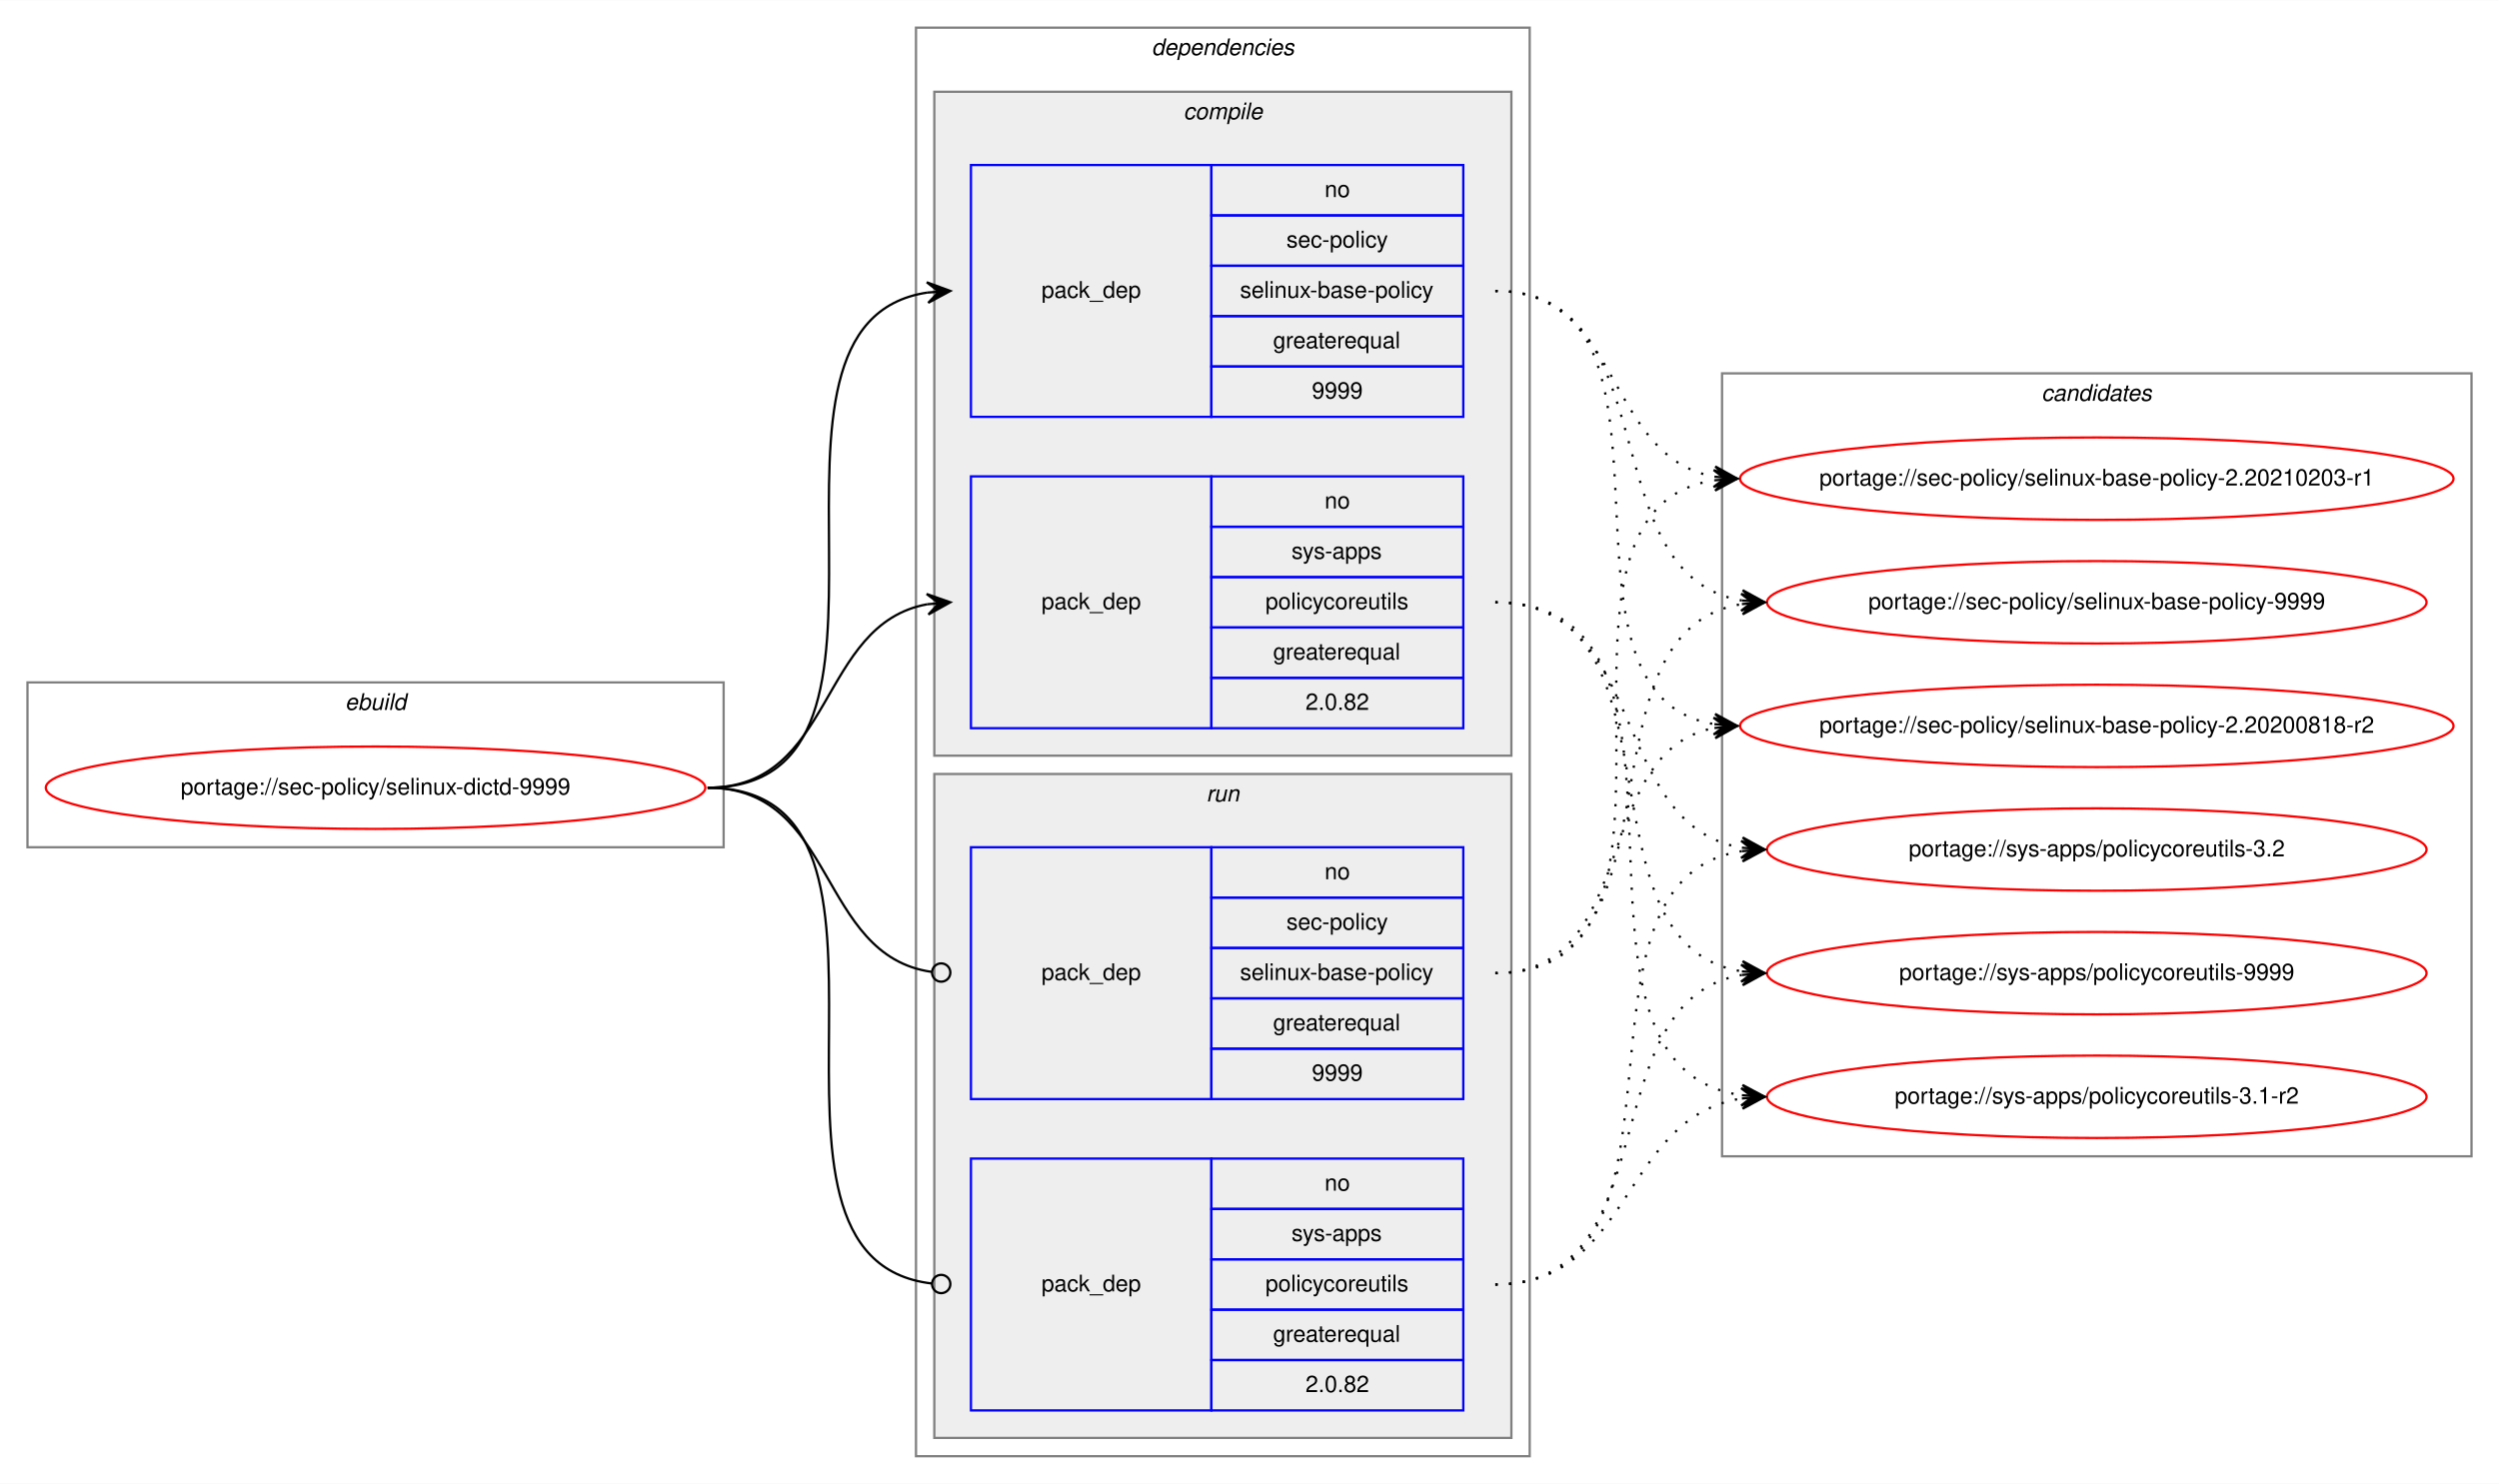
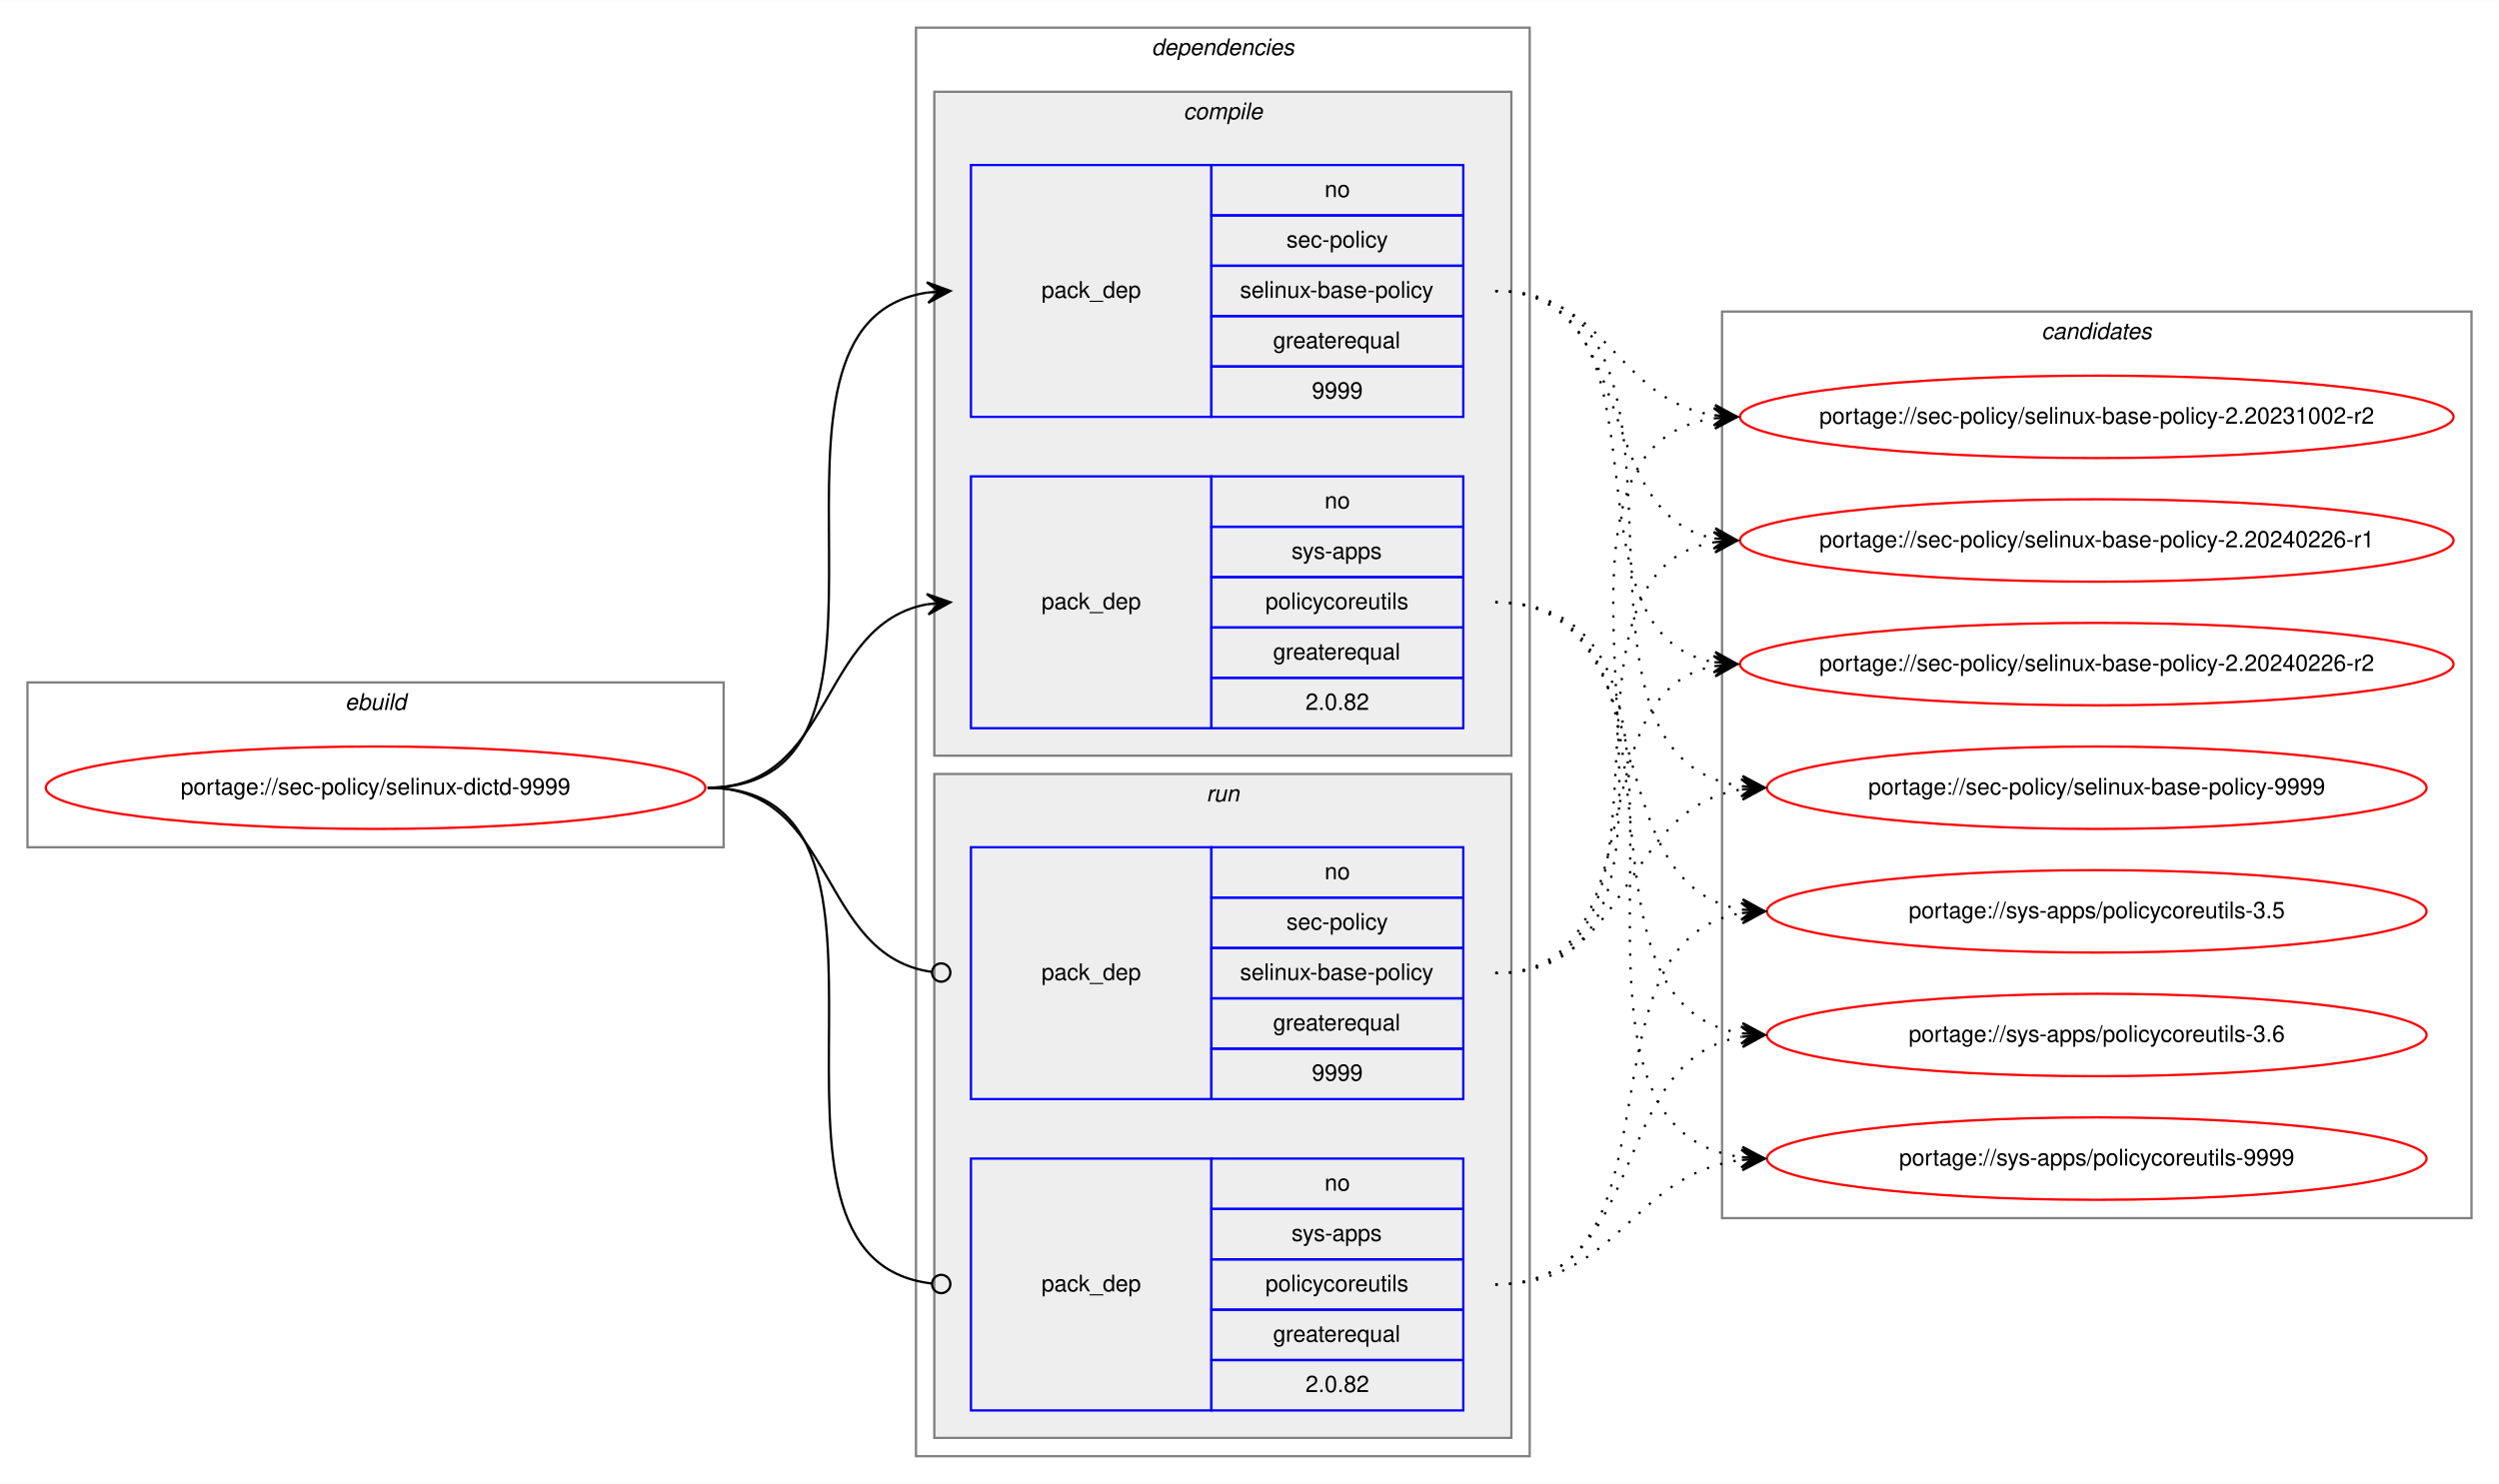
<svg xmlns="http://www.w3.org/2000/svg" xmlns:xlink="http://www.w3.org/1999/xlink" width="1091pt" height="648pt" viewBox="0.00 0.00 1091.28 648.00">
  <g id="graph0" class="graph" transform="scale(1 1) rotate(0) translate(4 644)">
    <polygon fill="white" stroke="transparent" points="-4,4 -4,-644 1087.28,-644 1087.28,4 -4,4" />
    <g id="clust1" class="cluster">
      <polygon fill="none" stroke="gray" points="8,-274 8,-346 312,-346 312,-274 8,-274" />
      <text text-anchor="start" x="146.66" y="-334" font-family="Helvetica,sans-Serif" font-style="italic" font-size="10.00">ebuild</text>
    </g>
    <g id="clust2" class="cluster">
      <polygon fill="none" stroke="gray" points="396,-8 396,-632 664,-632 664,-8 396,-8" />
      <text text-anchor="start" x="498.88" y="-620" font-family="Helvetica,sans-Serif" font-style="italic" font-size="10.00">dependencies</text>
    </g>
    <g id="clust3" class="cluster">
      <polygon fill="#eeeeee" stroke="gray" points="404,-314 404,-604 656,-604 656,-314 404,-314" />
      <text text-anchor="start" x="512.78" y="-592" font-family="Helvetica,sans-Serif" font-style="italic" font-size="10.00">compile</text>
    </g>
    <g id="clust7" class="cluster">
      <polygon fill="#eeeeee" stroke="gray" points="404,-16 404,-306 656,-306 656,-16 404,-16" />
      <text text-anchor="start" x="522.78" y="-294" font-family="Helvetica,sans-Serif" font-style="italic" font-size="10.00">run</text>
    </g>
    <g id="clust10" class="cluster">
-       <polygon fill="none" stroke="gray" points="748,-139 748,-481 1075.28,-481 1075.28,-139 748,-139" />
-       <text text-anchor="start" x="887.47" y="-469" font-family="Helvetica,sans-Serif" font-style="italic" font-size="10.00">candidates</text>
+       <polygon fill="none" stroke="gray" points="748,-112 748,-508 1075.28,-508 1075.28,-112 748,-112" />
+       <text text-anchor="start" x="887.47" y="-496" font-family="Helvetica,sans-Serif" font-style="italic" font-size="10.00">candidates</text>
    </g>
    <g id="node1" class="node">
      <g id="a_node1">
        <a xlink:href="../sec-policy/selinux-dictd-9999.svg" xlink:title="portage://sec-policy/selinux-dictd-9999">
          <ellipse fill="none" stroke="red" cx="160" cy="-300" rx="144" ry="18" />
          <text text-anchor="middle" x="160" y="-297" font-family="Helvetica,sans-Serif" font-size="10.00">portage://sec-policy/selinux-dictd-9999</text>
        </a>
      </g>
    </g>
    <g id="node2" class="node">
      <polygon fill="none" stroke="blue" points="420,-462 420,-572 525,-572 525,-462 420,-462" />
      <text text-anchor="start" x="450.82" y="-514" font-family="Helvetica,sans-Serif" font-size="10.00">pack_dep</text>
      <polygon fill="none" stroke="blue" points="525,-550 525,-572 635,-572 635,-550 525,-550" />
      <text text-anchor="start" x="574.44" y="-558" font-family="Helvetica,sans-Serif" font-size="10.00">no</text>
      <polygon fill="none" stroke="blue" points="525,-528 525,-550 635,-550 635,-528 525,-528" />
      <text text-anchor="start" x="557.78" y="-536" font-family="Helvetica,sans-Serif" font-size="10.00">sec-policy</text>
      <polygon fill="none" stroke="blue" points="525,-506 525,-528 635,-528 635,-506 525,-506" />
      <text text-anchor="start" x="537.5" y="-514" font-family="Helvetica,sans-Serif" font-size="10.00">selinux-base-policy</text>
      <polygon fill="none" stroke="blue" points="525,-484 525,-506 635,-506 635,-484 525,-484" />
      <text text-anchor="start" x="551.94" y="-492" font-family="Helvetica,sans-Serif" font-size="10.00">greaterequal</text>
      <polygon fill="none" stroke="blue" points="525,-462 525,-484 635,-484 635,-462 525,-462" />
      <text text-anchor="start" x="568.88" y="-470" font-family="Helvetica,sans-Serif" font-size="10.00">9999</text>
    </g>
    <g id="edge1" class="edge">
      <path fill="none" stroke="black" d="M305,-300C408.77,-300 310.64,-502.83 401.01,-516.3" />
      <polygon fill="black" stroke="black" points="411,-517 400.71,-520.79 406.01,-516.65 401.02,-516.3 401.02,-516.3 401.02,-516.3 406.01,-516.65 401.34,-511.81 411,-517 411,-517" />
    </g>
    <g id="node3" class="node">
      <polygon fill="none" stroke="blue" points="420,-326 420,-436 525,-436 525,-326 420,-326" />
      <text text-anchor="start" x="450.82" y="-378" font-family="Helvetica,sans-Serif" font-size="10.00">pack_dep</text>
      <polygon fill="none" stroke="blue" points="525,-414 525,-436 635,-436 635,-414 525,-414" />
      <text text-anchor="start" x="574.44" y="-422" font-family="Helvetica,sans-Serif" font-size="10.00">no</text>
      <polygon fill="none" stroke="blue" points="525,-392 525,-414 635,-414 635,-392 525,-392" />
      <text text-anchor="start" x="560" y="-400" font-family="Helvetica,sans-Serif" font-size="10.00">sys-apps</text>
      <polygon fill="none" stroke="blue" points="525,-370 525,-392 635,-392 635,-370 525,-370" />
      <text text-anchor="start" x="548.61" y="-378" font-family="Helvetica,sans-Serif" font-size="10.00">policycoreutils</text>
      <polygon fill="none" stroke="blue" points="525,-348 525,-370 635,-370 635,-348 525,-348" />
      <text text-anchor="start" x="551.94" y="-356" font-family="Helvetica,sans-Serif" font-size="10.00">greaterequal</text>
      <polygon fill="none" stroke="blue" points="525,-326 525,-348 635,-348 635,-326 525,-326" />
      <text text-anchor="start" x="566.1" y="-334" font-family="Helvetica,sans-Serif" font-size="10.00">2.0.82</text>
    </g>
    <g id="edge2" class="edge">
      <path fill="none" stroke="black" d="M305,-300C360.7,-300 352.97,-371.49 400.99,-380.15" />
      <polygon fill="black" stroke="black" points="411,-381 400.65,-384.63 406.02,-380.57 401.04,-380.15 401.04,-380.15 401.04,-380.15 406.02,-380.57 401.42,-375.67 411,-381 411,-381" />
    </g>
    <g id="node4" class="node">
      <polygon fill="none" stroke="blue" points="420,-164 420,-274 525,-274 525,-164 420,-164" />
      <text text-anchor="start" x="450.82" y="-216" font-family="Helvetica,sans-Serif" font-size="10.00">pack_dep</text>
      <polygon fill="none" stroke="blue" points="525,-252 525,-274 635,-274 635,-252 525,-252" />
      <text text-anchor="start" x="574.44" y="-260" font-family="Helvetica,sans-Serif" font-size="10.00">no</text>
      <polygon fill="none" stroke="blue" points="525,-230 525,-252 635,-252 635,-230 525,-230" />
      <text text-anchor="start" x="557.78" y="-238" font-family="Helvetica,sans-Serif" font-size="10.00">sec-policy</text>
      <polygon fill="none" stroke="blue" points="525,-208 525,-230 635,-230 635,-208 525,-208" />
      <text text-anchor="start" x="537.5" y="-216" font-family="Helvetica,sans-Serif" font-size="10.00">selinux-base-policy</text>
      <polygon fill="none" stroke="blue" points="525,-186 525,-208 635,-208 635,-186 525,-186" />
      <text text-anchor="start" x="551.94" y="-194" font-family="Helvetica,sans-Serif" font-size="10.00">greaterequal</text>
      <polygon fill="none" stroke="blue" points="525,-164 525,-186 635,-186 635,-164 525,-164" />
      <text text-anchor="start" x="568.88" y="-172" font-family="Helvetica,sans-Serif" font-size="10.00">9999</text>
    </g>
    <g id="edge3" class="edge">
      <path fill="none" stroke="black" d="M305,-300C361.4,-300 352.77,-226.72 402.81,-219.56" />
      <ellipse fill="none" stroke="black" cx="407.01" cy="-219.27" rx="4" ry="4" />
    </g>
    <g id="node5" class="node">
      <polygon fill="none" stroke="blue" points="420,-28 420,-138 525,-138 525,-28 420,-28" />
      <text text-anchor="start" x="450.82" y="-80" font-family="Helvetica,sans-Serif" font-size="10.00">pack_dep</text>
      <polygon fill="none" stroke="blue" points="525,-116 525,-138 635,-138 635,-116 525,-116" />
      <text text-anchor="start" x="574.44" y="-124" font-family="Helvetica,sans-Serif" font-size="10.00">no</text>
      <polygon fill="none" stroke="blue" points="525,-94 525,-116 635,-116 635,-94 525,-94" />
      <text text-anchor="start" x="560" y="-102" font-family="Helvetica,sans-Serif" font-size="10.00">sys-apps</text>
      <polygon fill="none" stroke="blue" points="525,-72 525,-94 635,-94 635,-72 525,-72" />
      <text text-anchor="start" x="548.61" y="-80" font-family="Helvetica,sans-Serif" font-size="10.00">policycoreutils</text>
      <polygon fill="none" stroke="blue" points="525,-50 525,-72 635,-72 635,-50 525,-50" />
      <text text-anchor="start" x="551.94" y="-58" font-family="Helvetica,sans-Serif" font-size="10.00">greaterequal</text>
      <polygon fill="none" stroke="blue" points="525,-28 525,-50 635,-50 635,-28 525,-28" />
      <text text-anchor="start" x="566.1" y="-36" font-family="Helvetica,sans-Serif" font-size="10.00">2.0.82</text>
    </g>
    <g id="edge4" class="edge">
      <path fill="none" stroke="black" d="M305,-300C409.51,-300 309.24,-94.29 402.95,-83.44" />
      <ellipse fill="none" stroke="black" cx="407.01" cy="-83.22" rx="4" ry="4" />
    </g>
    <g id="node6" class="node">
      <g id="a_node6">
-         <a xlink:href="../sec-policy/selinux-base-policy-2.20200818-r2.svg" xlink:title="portage://sec-policy/selinux-base-policy-2.20200818-r2">
-           <ellipse fill="none" stroke="red" cx="911.64" cy="-327" rx="155.78" ry="18" />
-           <text text-anchor="middle" x="911.64" y="-324" font-family="Helvetica,sans-Serif" font-size="10.00">portage://sec-policy/selinux-base-policy-2.20200818-r2</text>
+         <a xlink:href="../sec-policy/selinux-base-policy-2.20231002-r2.svg" xlink:title="portage://sec-policy/selinux-base-policy-2.20231002-r2">
+           <ellipse fill="none" stroke="red" cx="911.64" cy="-462" rx="155.78" ry="18" />
+           <text text-anchor="middle" x="911.64" y="-459" font-family="Helvetica,sans-Serif" font-size="10.00">portage://sec-policy/selinux-base-policy-2.20231002-r2</text>
        </a>
      </g>
    </g>
    <g id="edge5" class="edge">
-       <path fill="none" stroke="black" stroke-dasharray="1,5" d="M649,-517C742.03,-517 664.27,-340.84 744.63,-327.77" />
-       <polygon fill="black" stroke="black" points="754.64,-327 745.01,-332.25 749.66,-327.38 744.67,-327.76 744.67,-327.76 744.67,-327.76 749.66,-327.38 744.33,-323.28 754.64,-327 754.64,-327" />
+       <path fill="none" stroke="black" stroke-dasharray="1,5" d="M649,-517C698.32,-517 701.49,-469.26 744.5,-462.74" />
+       <polygon fill="black" stroke="black" points="754.64,-462 744.99,-467.21 749.65,-462.36 744.67,-462.72 744.67,-462.72 744.67,-462.72 749.65,-462.36 744.34,-458.24 754.64,-462 754.64,-462" />
    </g>
    <g id="node7" class="node">
      <g id="a_node7">
-         <a xlink:href="../sec-policy/selinux-base-policy-2.20210203-r1.svg" xlink:title="portage://sec-policy/selinux-base-policy-2.20210203-r1">
-           <ellipse fill="none" stroke="red" cx="911.64" cy="-435" rx="155.78" ry="18" />
-           <text text-anchor="middle" x="911.64" y="-432" font-family="Helvetica,sans-Serif" font-size="10.00">portage://sec-policy/selinux-base-policy-2.20210203-r1</text>
+         <a xlink:href="../sec-policy/selinux-base-policy-2.20240226-r1.svg" xlink:title="portage://sec-policy/selinux-base-policy-2.20240226-r1">
+           <ellipse fill="none" stroke="red" cx="911.64" cy="-408" rx="155.78" ry="18" />
+           <text text-anchor="middle" x="911.64" y="-405" font-family="Helvetica,sans-Serif" font-size="10.00">portage://sec-policy/selinux-base-policy-2.20240226-r1</text>
        </a>
      </g>
    </g>
    <g id="edge6" class="edge">
-       <path fill="none" stroke="black" stroke-dasharray="1,5" d="M649,-517C704.84,-517 696.54,-444.63 744.61,-435.87" />
-       <polygon fill="black" stroke="black" points="754.64,-435 745.07,-440.34 749.66,-435.43 744.68,-435.86 744.68,-435.86 744.68,-435.86 749.66,-435.43 744.29,-431.38 754.64,-435 754.64,-435" />
+       <path fill="none" stroke="black" stroke-dasharray="1,5" d="M649,-517C712.77,-517 690.09,-419.6 744.41,-408.94" />
+       <polygon fill="black" stroke="black" points="754.64,-408 745.1,-413.4 749.66,-408.46 744.68,-408.92 744.68,-408.92 744.68,-408.92 749.66,-408.46 744.27,-404.44 754.64,-408 754.64,-408" />
    </g>
    <g id="node8" class="node">
      <g id="a_node8">
-         <a xlink:href="../sec-policy/selinux-base-policy-9999.svg" xlink:title="portage://sec-policy/selinux-base-policy-9999">
-           <ellipse fill="none" stroke="red" cx="911.64" cy="-381" rx="144" ry="18" />
-           <text text-anchor="middle" x="911.64" y="-378" font-family="Helvetica,sans-Serif" font-size="10.00">portage://sec-policy/selinux-base-policy-9999</text>
+         <a xlink:href="../sec-policy/selinux-base-policy-2.20240226-r2.svg" xlink:title="portage://sec-policy/selinux-base-policy-2.20240226-r2">
+           <ellipse fill="none" stroke="red" cx="911.64" cy="-354" rx="155.78" ry="18" />
+           <text text-anchor="middle" x="911.64" y="-351" font-family="Helvetica,sans-Serif" font-size="10.00">portage://sec-policy/selinux-base-policy-2.20240226-r2</text>
        </a>
      </g>
    </g>
    <g id="edge7" class="edge">
-       <path fill="none" stroke="black" stroke-dasharray="1,5" d="M649,-517C725.33,-517 690.27,-392.94 756.59,-381.8" />
-       <polygon fill="black" stroke="black" points="766.64,-381 757.03,-386.28 761.66,-381.4 756.67,-381.79 756.67,-381.79 756.67,-381.79 761.66,-381.4 756.32,-377.31 766.64,-381 766.64,-381" />
+       <path fill="none" stroke="black" stroke-dasharray="1,5" d="M649,-517C731.62,-517 673.79,-367.71 744.34,-354.88" />
+       <polygon fill="black" stroke="black" points="754.64,-354 745.06,-359.33 749.66,-354.42 744.68,-354.85 744.68,-354.85 744.68,-354.85 749.66,-354.42 744.3,-350.36 754.64,-354 754.64,-354" />
    </g>
    <g id="node9" class="node">
      <g id="a_node9">
-         <a xlink:href="../sys-apps/policycoreutils-3.1-r2.svg" xlink:title="portage://sys-apps/policycoreutils-3.1-r2">
-           <ellipse fill="none" stroke="red" cx="911.64" cy="-165" rx="144" ry="18" />
-           <text text-anchor="middle" x="911.64" y="-162" font-family="Helvetica,sans-Serif" font-size="10.00">portage://sys-apps/policycoreutils-3.1-r2</text>
+         <a xlink:href="../sec-policy/selinux-base-policy-9999.svg" xlink:title="portage://sec-policy/selinux-base-policy-9999">
+           <ellipse fill="none" stroke="red" cx="911.64" cy="-300" rx="144" ry="18" />
+           <text text-anchor="middle" x="911.64" y="-297" font-family="Helvetica,sans-Serif" font-size="10.00">portage://sec-policy/selinux-base-policy-9999</text>
        </a>
      </g>
    </g>
    <g id="edge8" class="edge">
-       <path fill="none" stroke="black" stroke-dasharray="1,5" d="M649,-381C754.69,-381 663.8,-179.11 756.43,-165.7" />
-       <polygon fill="black" stroke="black" points="766.64,-165 756.97,-170.17 761.65,-165.34 756.66,-165.68 756.66,-165.68 756.66,-165.68 761.65,-165.34 756.36,-161.19 766.64,-165 766.64,-165" />
+       <path fill="none" stroke="black" stroke-dasharray="1,5" d="M649,-517C755.06,-517 663.46,-314.17 756.4,-300.7" />
+       <polygon fill="black" stroke="black" points="766.64,-300 756.97,-305.17 761.65,-300.34 756.66,-300.68 756.66,-300.68 756.66,-300.68 761.65,-300.34 756.36,-296.19 766.64,-300 766.64,-300" />
    </g>
    <g id="node10" class="node">
      <g id="a_node10">
-         <a xlink:href="../sys-apps/policycoreutils-3.2.svg" xlink:title="portage://sys-apps/policycoreutils-3.2">
-           <ellipse fill="none" stroke="red" cx="911.64" cy="-273" rx="144" ry="18" />
-           <text text-anchor="middle" x="911.64" y="-270" font-family="Helvetica,sans-Serif" font-size="10.00">portage://sys-apps/policycoreutils-3.2</text>
+         <a xlink:href="../sys-apps/policycoreutils-3.5.svg" xlink:title="portage://sys-apps/policycoreutils-3.5">
+           <ellipse fill="none" stroke="red" cx="911.64" cy="-246" rx="144" ry="18" />
+           <text text-anchor="middle" x="911.64" y="-243" font-family="Helvetica,sans-Serif" font-size="10.00">portage://sys-apps/policycoreutils-3.5</text>
        </a>
      </g>
    </g>
    <g id="edge9" class="edge">
-       <path fill="none" stroke="black" stroke-dasharray="1,5" d="M649,-381C716.37,-381 697.89,-283.69 756.54,-273.81" />
-       <polygon fill="black" stroke="black" points="766.64,-273 757.03,-278.28 761.66,-273.4 756.67,-273.8 756.67,-273.8 756.67,-273.8 761.66,-273.4 756.31,-269.31 766.64,-273 766.64,-273" />
+       <path fill="none" stroke="black" stroke-dasharray="1,5" d="M649,-381C725.01,-381 690.54,-257.86 756.63,-246.79" />
+       <polygon fill="black" stroke="black" points="766.64,-246 757.03,-251.28 761.66,-246.39 756.67,-246.79 756.67,-246.79 756.67,-246.79 761.66,-246.39 756.32,-242.3 766.64,-246 766.64,-246" />
    </g>
    <g id="node11" class="node">
      <g id="a_node11">
+         <a xlink:href="../sys-apps/policycoreutils-3.6.svg" xlink:title="portage://sys-apps/policycoreutils-3.6">
+           <ellipse fill="none" stroke="red" cx="911.64" cy="-192" rx="144" ry="18" />
+           <text text-anchor="middle" x="911.64" y="-189" font-family="Helvetica,sans-Serif" font-size="10.00">portage://sys-apps/policycoreutils-3.6</text>
+         </a>
+       </g>
+     </g>
+     <g id="edge10" class="edge">
+       <path fill="none" stroke="black" stroke-dasharray="1,5" d="M649,-381C744.37,-381 673.26,-205.41 756.6,-192.72" />
+       <polygon fill="black" stroke="black" points="766.64,-192 756.99,-197.21 761.65,-192.36 756.67,-192.72 756.67,-192.72 756.67,-192.72 761.65,-192.36 756.34,-188.23 766.64,-192 766.64,-192" />
+     </g>
+     <g id="node12" class="node">
+       <g id="a_node12">
        <a xlink:href="../sys-apps/policycoreutils-9999.svg" xlink:title="portage://sys-apps/policycoreutils-9999">
-           <ellipse fill="none" stroke="red" cx="911.64" cy="-219" rx="144" ry="18" />
-           <text text-anchor="middle" x="911.64" y="-216" font-family="Helvetica,sans-Serif" font-size="10.00">portage://sys-apps/policycoreutils-9999</text>
-         </a>
-       </g>
-     </g>
-     <g id="edge10" class="edge">
-       <path fill="none" stroke="black" stroke-dasharray="1,5" d="M649,-381C734.33,-381 682.36,-232.02 756.43,-219.8" />
-       <polygon fill="black" stroke="black" points="766.64,-219 757.02,-224.26 761.66,-219.39 756.67,-219.78 756.67,-219.78 756.67,-219.78 761.66,-219.39 756.32,-215.29 766.64,-219 766.64,-219" />
+           <ellipse fill="none" stroke="red" cx="911.64" cy="-138" rx="144" ry="18" />
+           <text text-anchor="middle" x="911.64" y="-135" font-family="Helvetica,sans-Serif" font-size="10.00">portage://sys-apps/policycoreutils-9999</text>
+         </a>
+       </g>
    </g>
    <g id="edge11" class="edge">
-       <path fill="none" stroke="black" stroke-dasharray="1,5" d="M649,-219C712.47,-219 690.34,-315.51 744.45,-326.07" />
-       <polygon fill="black" stroke="black" points="754.64,-327 744.27,-330.57 749.66,-326.54 744.68,-326.09 744.68,-326.09 744.68,-326.09 749.66,-326.54 745.09,-321.61 754.64,-327 754.64,-327" />
+       <path fill="none" stroke="black" stroke-dasharray="1,5" d="M649,-381C765.36,-381 653.84,-152.49 756.4,-138.65" />
+       <polygon fill="black" stroke="black" points="766.64,-138 756.95,-143.13 761.65,-138.32 756.66,-138.64 756.66,-138.64 756.66,-138.64 761.65,-138.32 756.37,-134.15 766.64,-138 766.64,-138" />
    </g>
    <g id="edge12" class="edge">
-       <path fill="none" stroke="black" stroke-dasharray="1,5" d="M649,-219C752.21,-219 654.91,-420.49 744.42,-434.26" />
-       <polygon fill="black" stroke="black" points="754.64,-435 744.34,-438.77 749.65,-434.64 744.67,-434.28 744.67,-434.28 744.67,-434.28 749.65,-434.64 744.99,-429.79 754.64,-435 754.64,-435" />
+       <path fill="none" stroke="black" stroke-dasharray="1,5" d="M649,-219C763.2,-219 644.51,-447.51 744.61,-461.35" />
+       <polygon fill="black" stroke="black" points="754.64,-462 744.37,-465.84 749.65,-461.67 744.66,-461.35 744.66,-461.35 744.66,-461.35 749.65,-461.67 744.96,-456.86 754.64,-462 754.64,-462" />
    </g>
    <g id="edge13" class="edge">
-       <path fill="none" stroke="black" stroke-dasharray="1,5" d="M649,-219C734.33,-219 682.36,-367.98 756.43,-380.2" />
-       <polygon fill="black" stroke="black" points="766.64,-381 756.32,-384.71 761.66,-380.61 756.67,-380.22 756.67,-380.22 756.67,-380.22 761.66,-380.61 757.02,-375.74 766.64,-381 766.64,-381" />
+       <path fill="none" stroke="black" stroke-dasharray="1,5" d="M649,-219C741.66,-219 664.6,-394.23 744.67,-407.24" />
+       <polygon fill="black" stroke="black" points="754.64,-408 744.33,-411.73 749.66,-407.62 744.67,-407.24 744.67,-407.24 744.67,-407.24 749.66,-407.62 745.01,-402.75 754.64,-408 754.64,-408" />
    </g>
    <g id="edge14" class="edge">
-       <path fill="none" stroke="black" stroke-dasharray="1,5" d="M649,-83C709.12,-83 703.79,-155.97 756.49,-164.24" />
-       <polygon fill="black" stroke="black" points="766.64,-165 756.33,-168.74 761.66,-164.63 756.67,-164.25 756.67,-164.25 756.67,-164.25 761.66,-164.63 757,-159.77 766.64,-165 766.64,-165" />
+       <path fill="none" stroke="black" stroke-dasharray="1,5" d="M649,-219C721.47,-219 682.72,-341.14 744.33,-353.07" />
+       <polygon fill="black" stroke="black" points="754.64,-354 744.28,-357.58 749.66,-353.55 744.68,-353.1 744.68,-353.1 744.68,-353.1 749.66,-353.55 745.09,-348.62 754.64,-354 754.64,-354" />
    </g>
    <g id="edge15" class="edge">
-       <path fill="none" stroke="black" stroke-dasharray="1,5" d="M649,-83C744.73,-83 672.94,-259.52 756.56,-272.27" />
-       <polygon fill="black" stroke="black" points="766.64,-273 756.34,-276.77 761.65,-272.64 756.67,-272.28 756.67,-272.28 756.67,-272.28 761.65,-272.64 756.99,-267.79 766.64,-273 766.64,-273" />
+       <path fill="none" stroke="black" stroke-dasharray="1,5" d="M649,-219C708.88,-219 703.98,-291.08 756.53,-299.25" />
+       <polygon fill="black" stroke="black" points="766.64,-300 756.34,-303.75 761.65,-299.63 756.67,-299.26 756.67,-299.26 756.67,-299.26 761.65,-299.63 757,-294.77 766.64,-300 766.64,-300" />
    </g>
    <g id="edge16" class="edge">
-       <path fill="none" stroke="black" stroke-dasharray="1,5" d="M649,-83C725.33,-83 690.27,-207.06 756.59,-218.2" />
-       <polygon fill="black" stroke="black" points="766.64,-219 756.32,-222.69 761.66,-218.6 756.67,-218.21 756.67,-218.21 756.67,-218.21 761.66,-218.6 757.03,-213.72 766.64,-219 766.64,-219" />
+       <path fill="none" stroke="black" stroke-dasharray="1,5" d="M649,-83C734.68,-83 682.05,-232.9 756.39,-245.2" />
+       <polygon fill="black" stroke="black" points="766.64,-246 756.32,-249.71 761.66,-245.61 756.67,-245.22 756.67,-245.22 756.67,-245.22 761.66,-245.61 757.02,-240.74 766.64,-246 766.64,-246" />
+     </g>
+     <g id="edge17" class="edge">
+       <path fill="none" stroke="black" stroke-dasharray="1,5" d="M649,-83C716.66,-83 697.65,-181.21 756.5,-191.19" />
+       <polygon fill="black" stroke="black" points="766.64,-192 756.31,-195.68 761.66,-191.6 756.67,-191.2 756.67,-191.2 756.67,-191.2 761.66,-191.6 757.03,-186.71 766.64,-192 766.64,-192" />
+     </g>
+     <g id="edge18" class="edge">
+       <path fill="none" stroke="black" stroke-dasharray="1,5" d="M649,-83C703.11,-83 708.43,-131.34 756.44,-137.38" />
+       <polygon fill="black" stroke="black" points="766.64,-138 756.39,-141.89 761.65,-137.7 756.66,-137.4 756.66,-137.4 756.66,-137.4 761.65,-137.7 756.93,-132.9 766.64,-138 766.64,-138" />
    </g>
  </g>
</svg>
